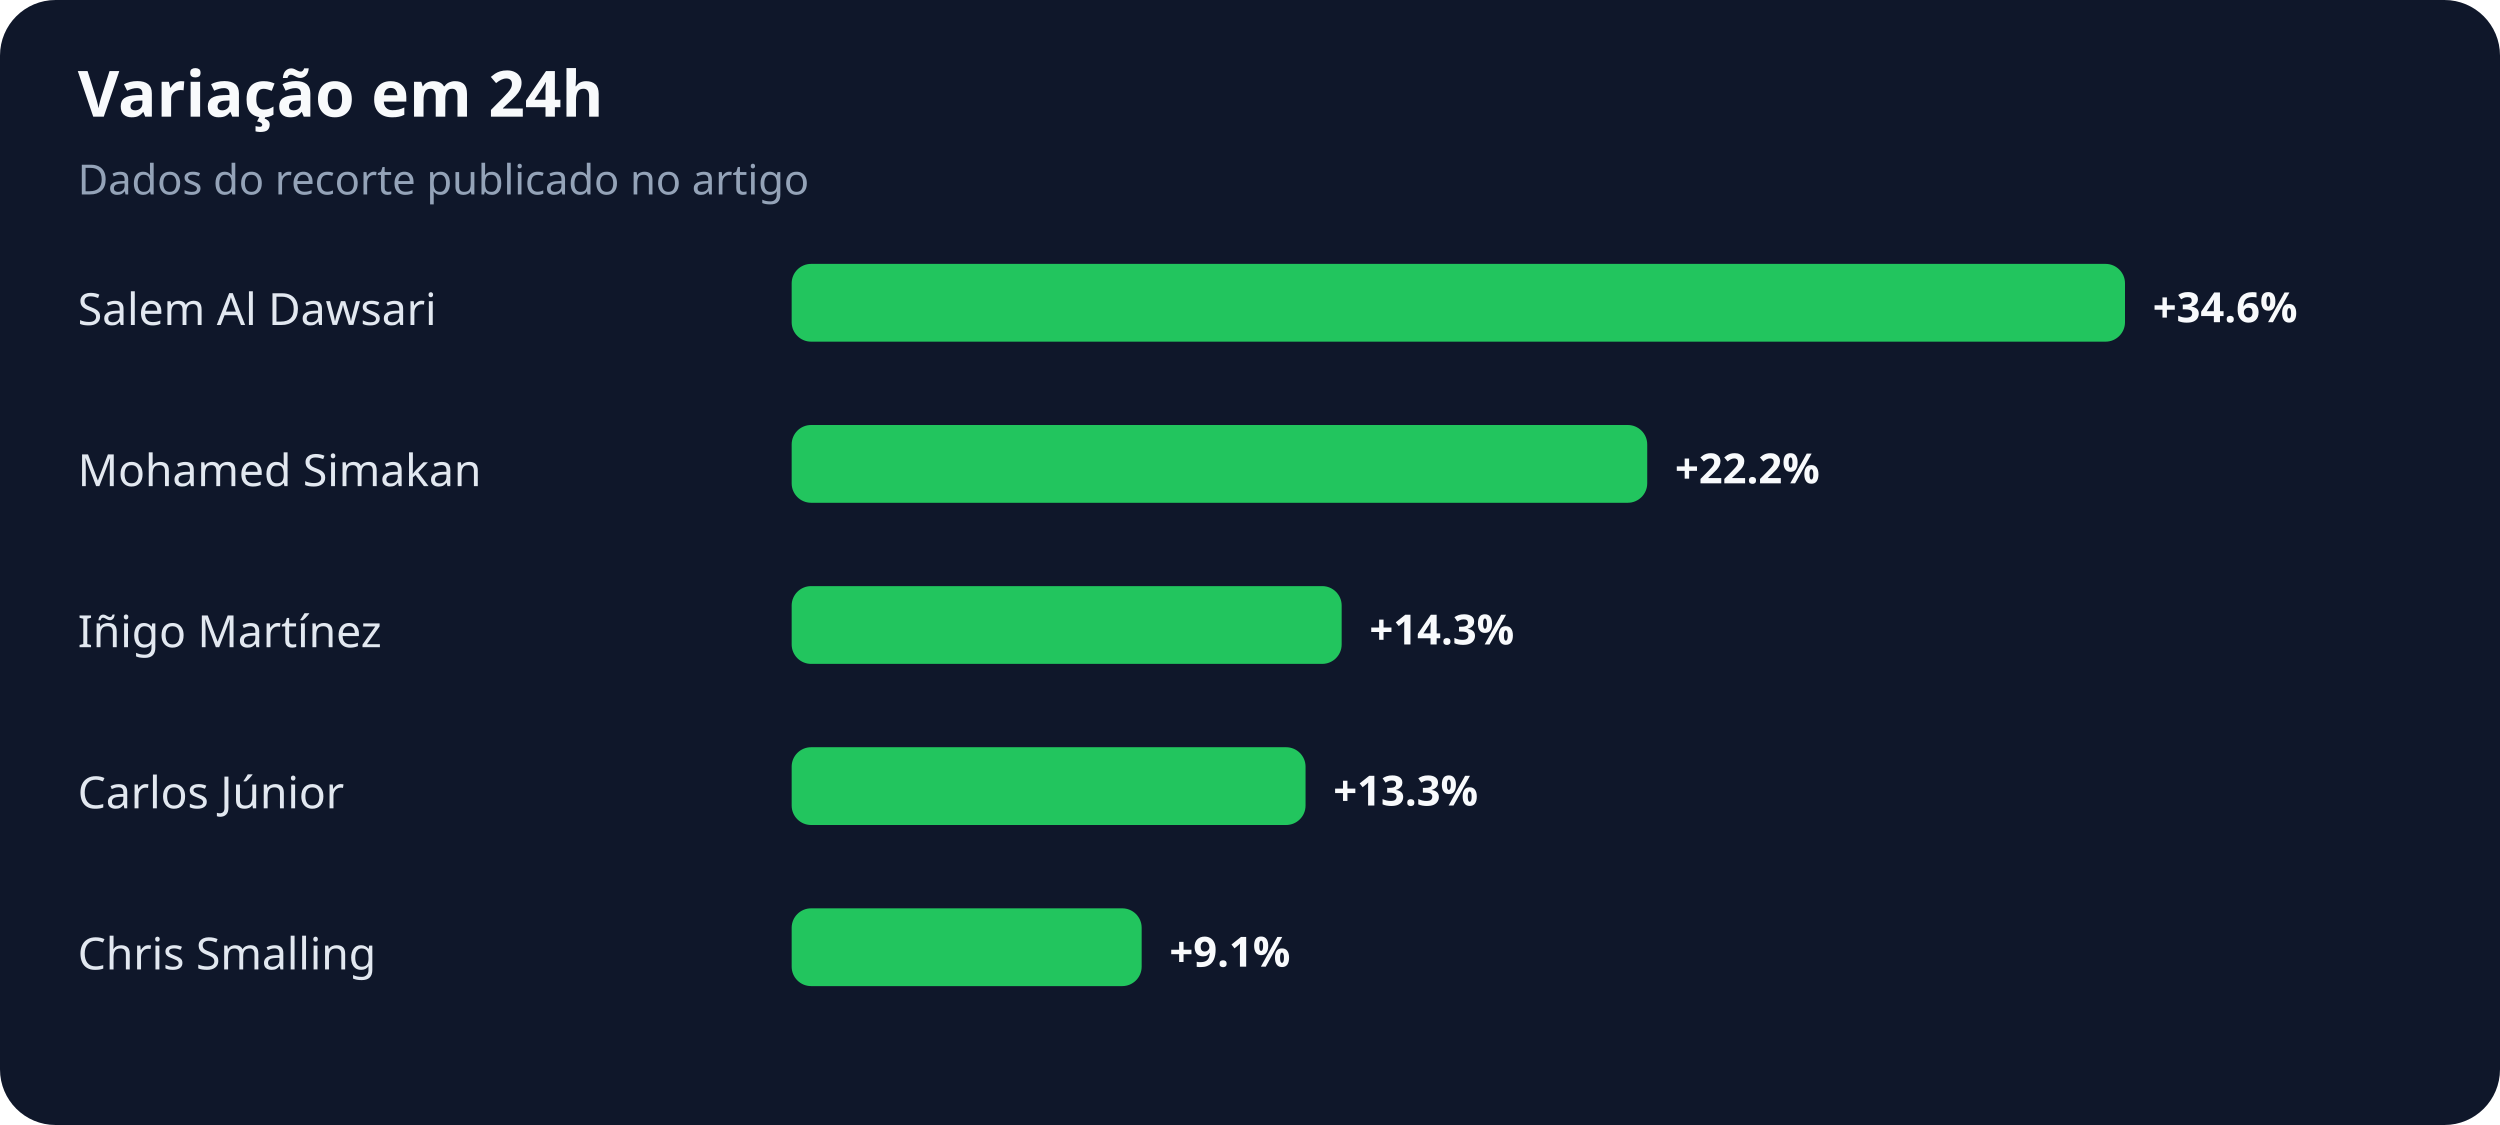
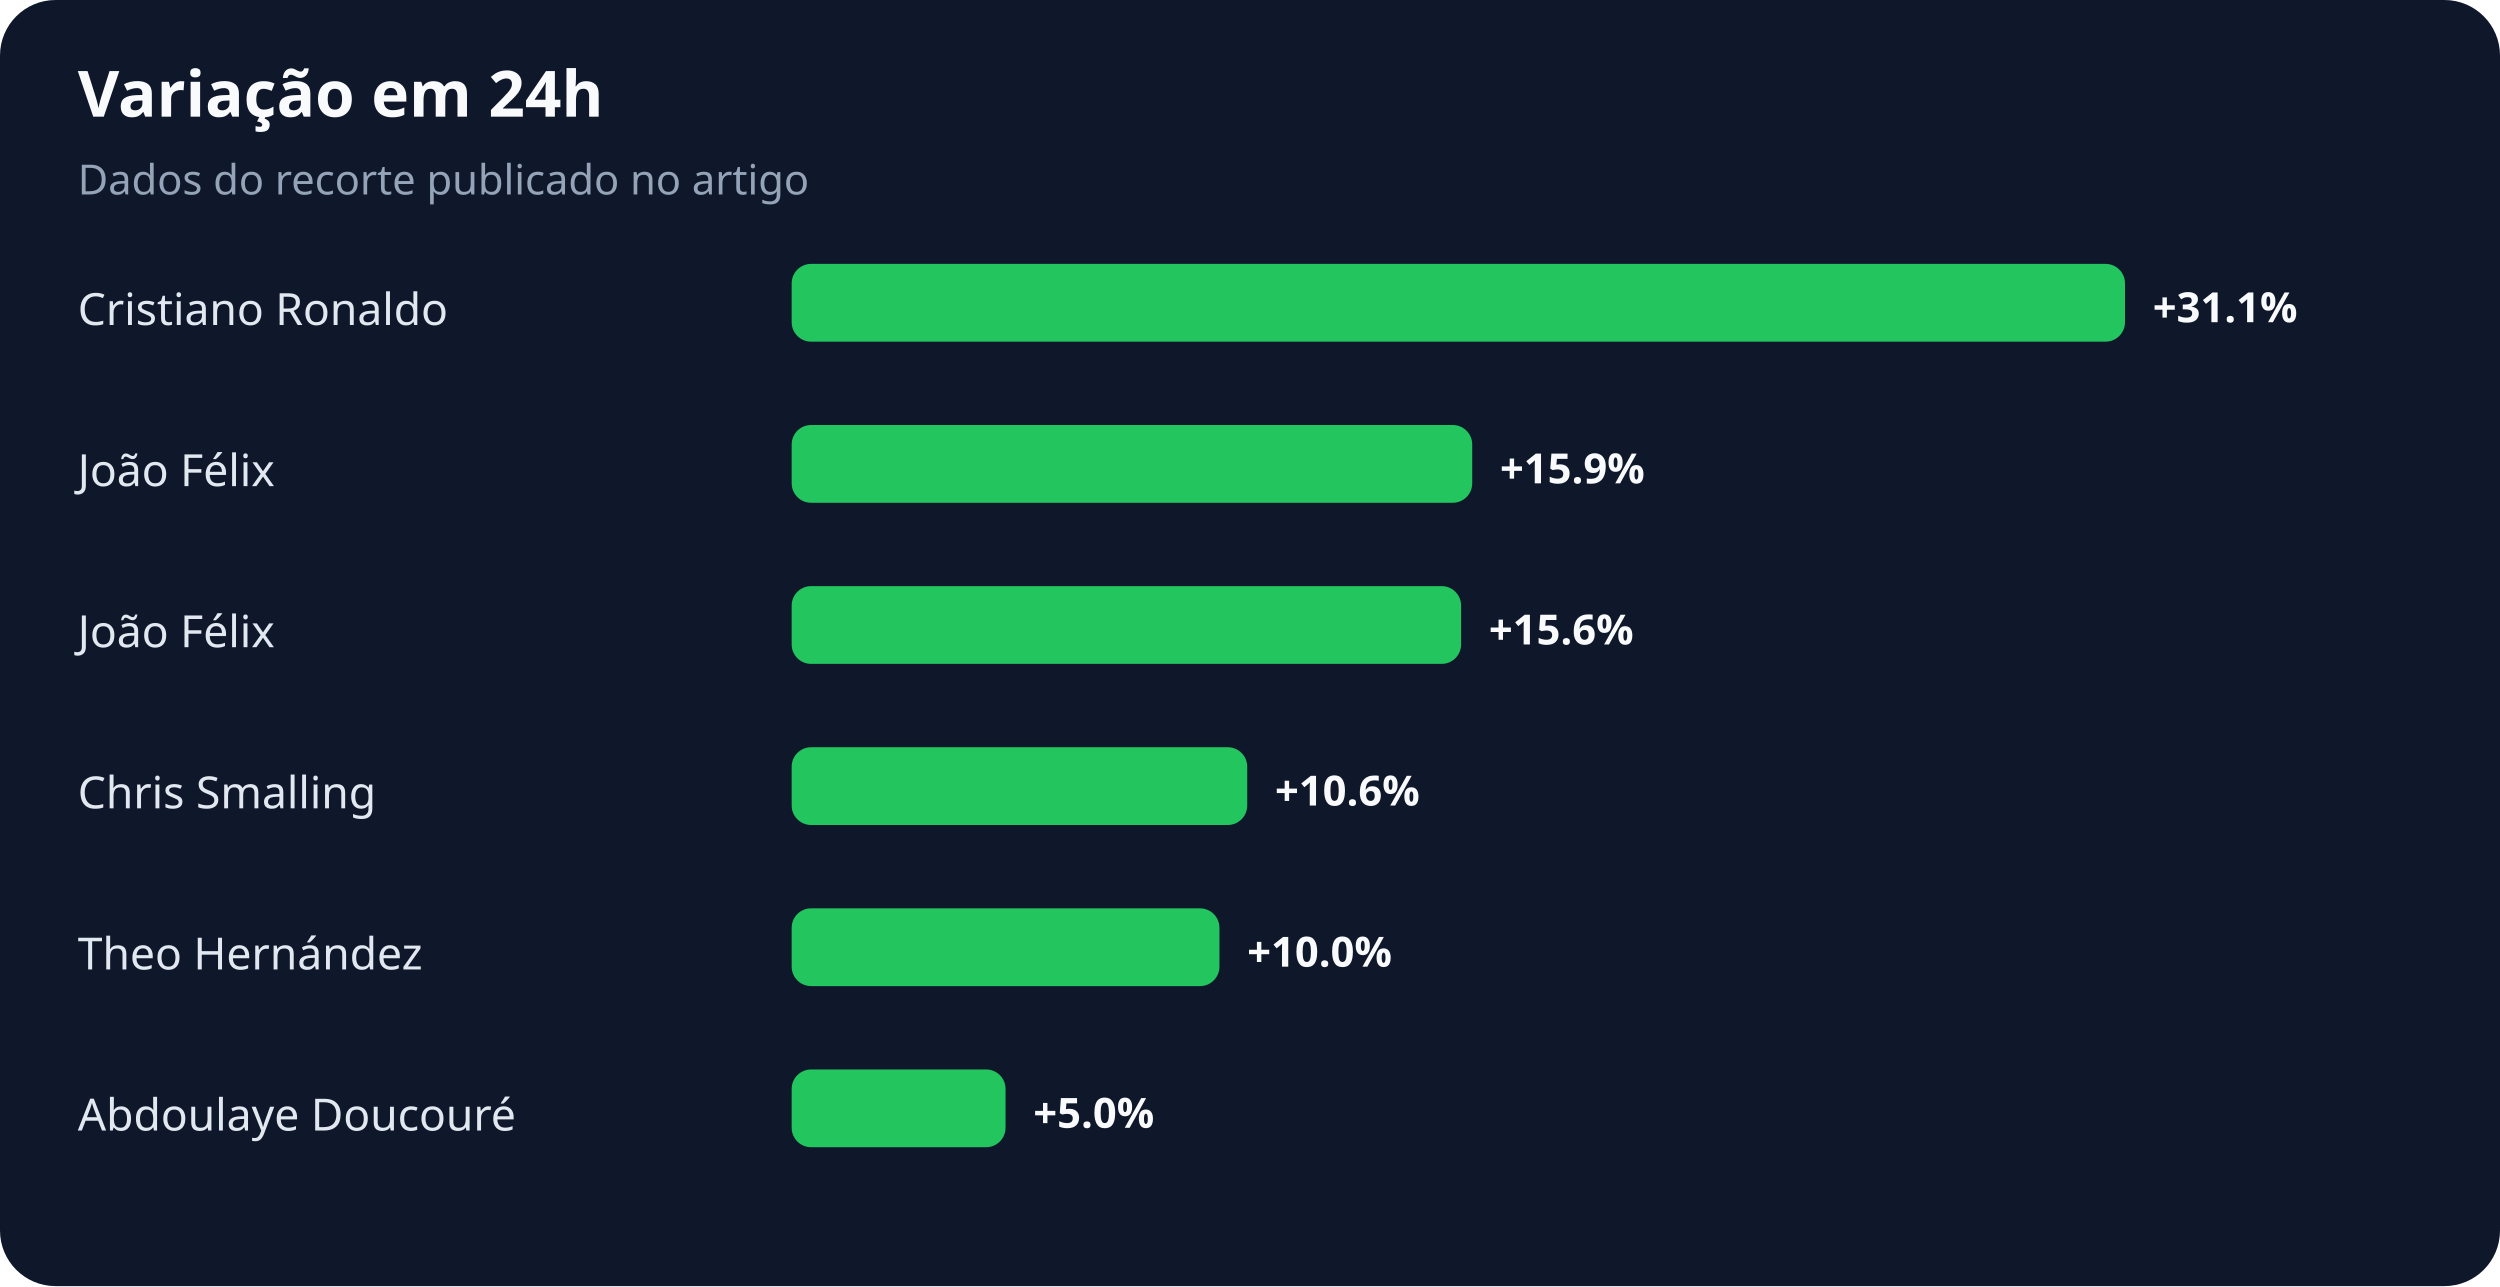
- <svg xmlns="http://www.w3.org/2000/svg" width="900" height="405" viewBox="0 0 900 405" role="img" aria-labelledby="title desc">
+ <svg xmlns="http://www.w3.org/2000/svg" width="900" height="463" viewBox="0 0 900 463" role="img" aria-labelledby="title desc">
  <rect width="100%" height="100%" rx="20" fill="#0f172a" />
  <text x="28" y="42" fill="#f8fafc" font-family="system-ui,sans-serif" font-size="23" font-weight="700">Variação em 24h</text>
  <text x="28" y="70" fill="#94a3b8" font-family="system-ui,sans-serif" font-size="15">Dados do recorte publicado no artigo</text>
-   <text x="28" y="117" fill="#e2e8f0" font-family="system-ui,sans-serif" font-size="16">Salem Al Dawsari</text>
+   <text x="28" y="117" fill="#e2e8f0" font-family="system-ui,sans-serif" font-size="16">Cristiano Ronaldo</text>
  <rect x="285" y="95" width="480" height="28" rx="7" fill="#22c55e" />
-   <text x="775" y="116" fill="#f8fafc" font-family="system-ui,sans-serif" font-size="15" font-weight="700">+34.6%</text>
-   <text x="28" y="175" fill="#e2e8f0" font-family="system-ui,sans-serif" font-size="16">Mohamed Simakan</text>
-   <rect x="285" y="153" width="308" height="28" rx="7" fill="#22c55e" />
-   <text x="603" y="174" fill="#f8fafc" font-family="system-ui,sans-serif" font-size="15" font-weight="700">+22.2%</text>
-   <text x="28" y="233" fill="#e2e8f0" font-family="system-ui,sans-serif" font-size="16">Iñigo Martínez</text>
-   <rect x="285" y="211" width="198" height="28" rx="7" fill="#22c55e" />
-   <text x="493" y="232" fill="#f8fafc" font-family="system-ui,sans-serif" font-size="15" font-weight="700">+14.3%</text>
-   <text x="28" y="291" fill="#e2e8f0" font-family="system-ui,sans-serif" font-size="16">Carlos Júnior</text>
-   <rect x="285" y="269" width="185" height="28" rx="7" fill="#22c55e" />
-   <text x="480" y="290" fill="#f8fafc" font-family="system-ui,sans-serif" font-size="15" font-weight="700">+13.3%</text>
-   <text x="28" y="349" fill="#e2e8f0" font-family="system-ui,sans-serif" font-size="16">Chris Smalling</text>
-   <rect x="285" y="327" width="126" height="28" rx="7" fill="#22c55e" />
-   <text x="421" y="348" fill="#f8fafc" font-family="system-ui,sans-serif" font-size="15" font-weight="700">+9.1%</text>
+   <text x="775" y="116" fill="#f8fafc" font-family="system-ui,sans-serif" font-size="15" font-weight="700">+31.1%</text>
+   <text x="28" y="175" fill="#e2e8f0" font-family="system-ui,sans-serif" font-size="16">João Félix</text>
+   <rect x="285" y="153" width="245" height="28" rx="7" fill="#22c55e" />
+   <text x="540" y="174" fill="#f8fafc" font-family="system-ui,sans-serif" font-size="15" font-weight="700">+15.9%</text>
+   <text x="28" y="233" fill="#e2e8f0" font-family="system-ui,sans-serif" font-size="16">João Félix</text>
+   <rect x="285" y="211" width="241" height="28" rx="7" fill="#22c55e" />
+   <text x="536" y="232" fill="#f8fafc" font-family="system-ui,sans-serif" font-size="15" font-weight="700">+15.6%</text>
+   <text x="28" y="291" fill="#e2e8f0" font-family="system-ui,sans-serif" font-size="16">Chris Smalling</text>
+   <rect x="285" y="269" width="164" height="28" rx="7" fill="#22c55e" />
+   <text x="459" y="290" fill="#f8fafc" font-family="system-ui,sans-serif" font-size="15" font-weight="700">+10.6%</text>
+   <text x="28" y="349" fill="#e2e8f0" font-family="system-ui,sans-serif" font-size="16">Theo Hernández</text>
+   <rect x="285" y="327" width="154" height="28" rx="7" fill="#22c55e" />
+   <text x="449" y="348" fill="#f8fafc" font-family="system-ui,sans-serif" font-size="15" font-weight="700">+10.0%</text>
+   <text x="28" y="407" fill="#e2e8f0" font-family="system-ui,sans-serif" font-size="16">Abdoulaye Doucouré</text>
+   <rect x="285" y="385" width="77" height="28" rx="7" fill="#22c55e" />
+   <text x="372" y="406" fill="#f8fafc" font-family="system-ui,sans-serif" font-size="15" font-weight="700">+5.0%</text>
</svg>
